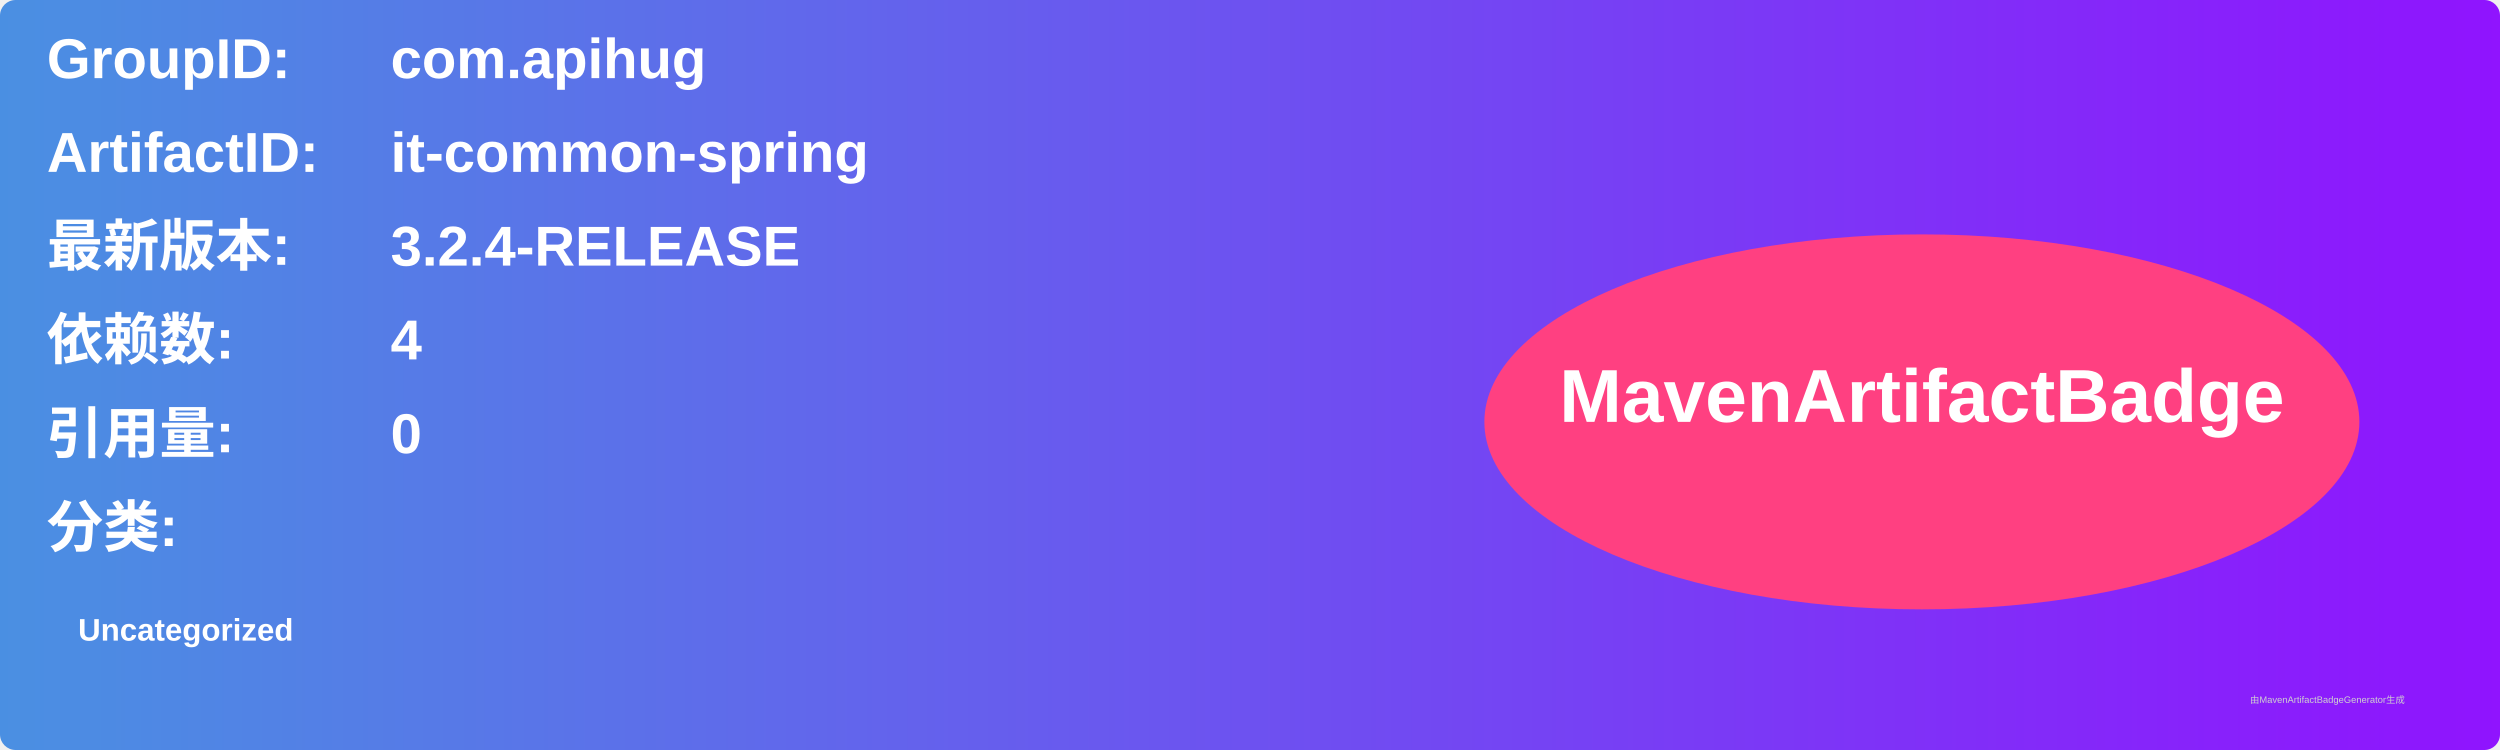
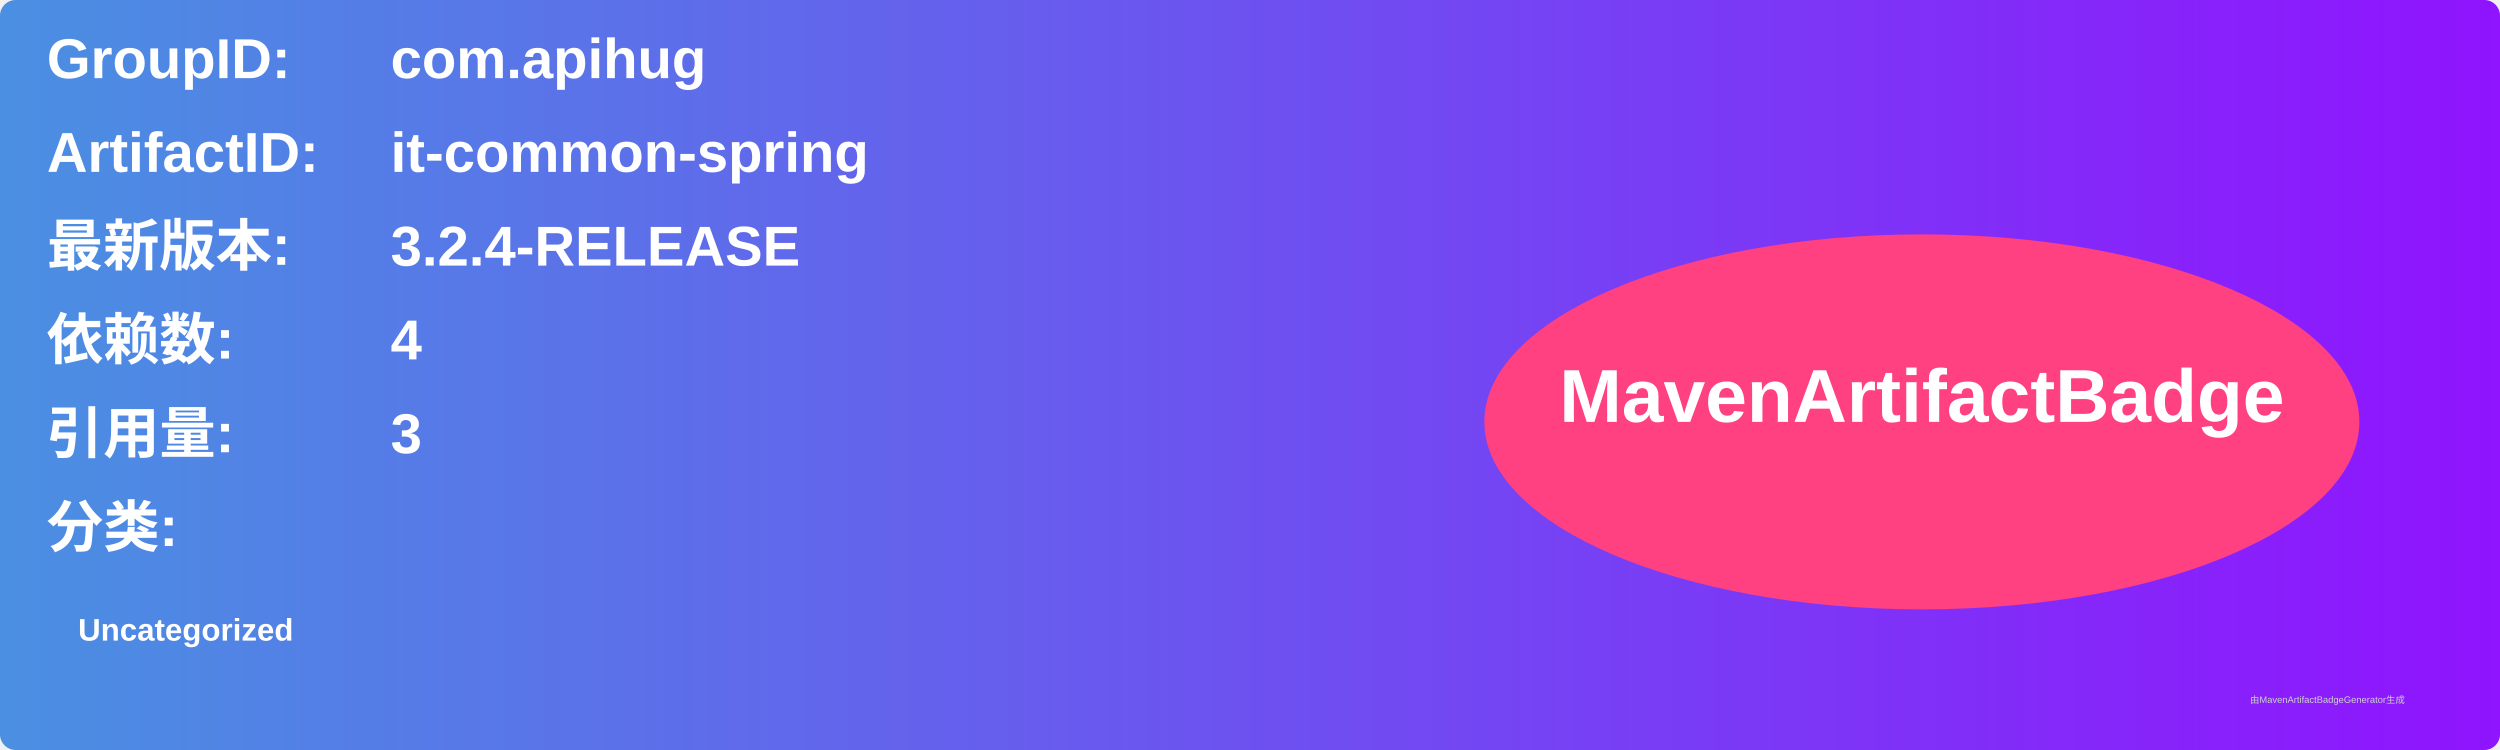
<svg xmlns="http://www.w3.org/2000/svg" width="800" height="240" viewBox="0 0 800 240">
  <linearGradient id="grad" x1="0%" y1="0%" x2="100%" y2="0%">
    <stop offset="0%" stop-color="#4a90e2" />
    <stop offset="100%" stop-color="#9013fe" />
  </linearGradient>
  <rect width="100%" height="100%" rx="5" ry="5" fill="url(#grad)" />
  <g transform="translate(15, 15)">
    <text x="0" y="10" font-family="Arial" font-size="18" fill="white" font-weight="bold" width="260">GroupID:</text>
    <text x="110" y="10" font-family="Arial" font-size="18" fill="white" font-weight="bold" width="460">com.apihug</text>
    <text x="0" y="40" font-family="Arial" font-size="18" fill="white" font-weight="bold" width="260">ArtifactID:</text>
    <text x="110" y="40" font-family="Arial" font-size="18" fill="white" font-weight="bold" width="460">it-common-spring</text>
    <text x="0" y="70" font-family="Arial" font-size="18" fill="white" font-weight="bold">最新版本:</text>
    <text x="110" y="70" font-family="Arial" font-size="18" fill="white" font-weight="bold">
      <tspan font-weight="bold">3.2.4-RELEASE</tspan>
    </text>
    <text x="0" y="100" font-family="Arial" font-size="18" fill="white" font-weight="bold">依赖数: </text>
    <text x="110" y="100" font-family="Arial" font-size="18" fill="white">
      <tspan font-weight="bold">4</tspan>
    </text>
    <text x="0" y="130" font-family="Arial" font-size="18" fill="white" font-weight="bold">引用量: </text>
    <text x="110" y="130" font-family="Arial" font-size="18" fill="white">
-       <tspan font-weight="bold">0</tspan>
+       <tspan font-weight="bold">3</tspan>
    </text>
    <text x="0" y="160" font-family="Arial" font-size="18" fill="white" font-weight="bold">分类:</text>
    <text x="10" y="190" font-family="Arial" font-size="10" fill="white">
      <tspan font-weight="bold">Uncategorized</tspan>
    </text>
    <ellipse cx="600" cy="120" rx="140" ry="60" fill="#ff4081" />
    <text x="600" y="120" text-anchor="middle" font-family="Arial" font-size="24" fill="white" font-weight="bold">MavenArtifactBadge</text>
  </g>
  <text x="720" y="225" font-family="Arial" font-size="3" fill="#d0d0d0">由MavenArtifactBadgeGenerator生成</text>
</svg>
